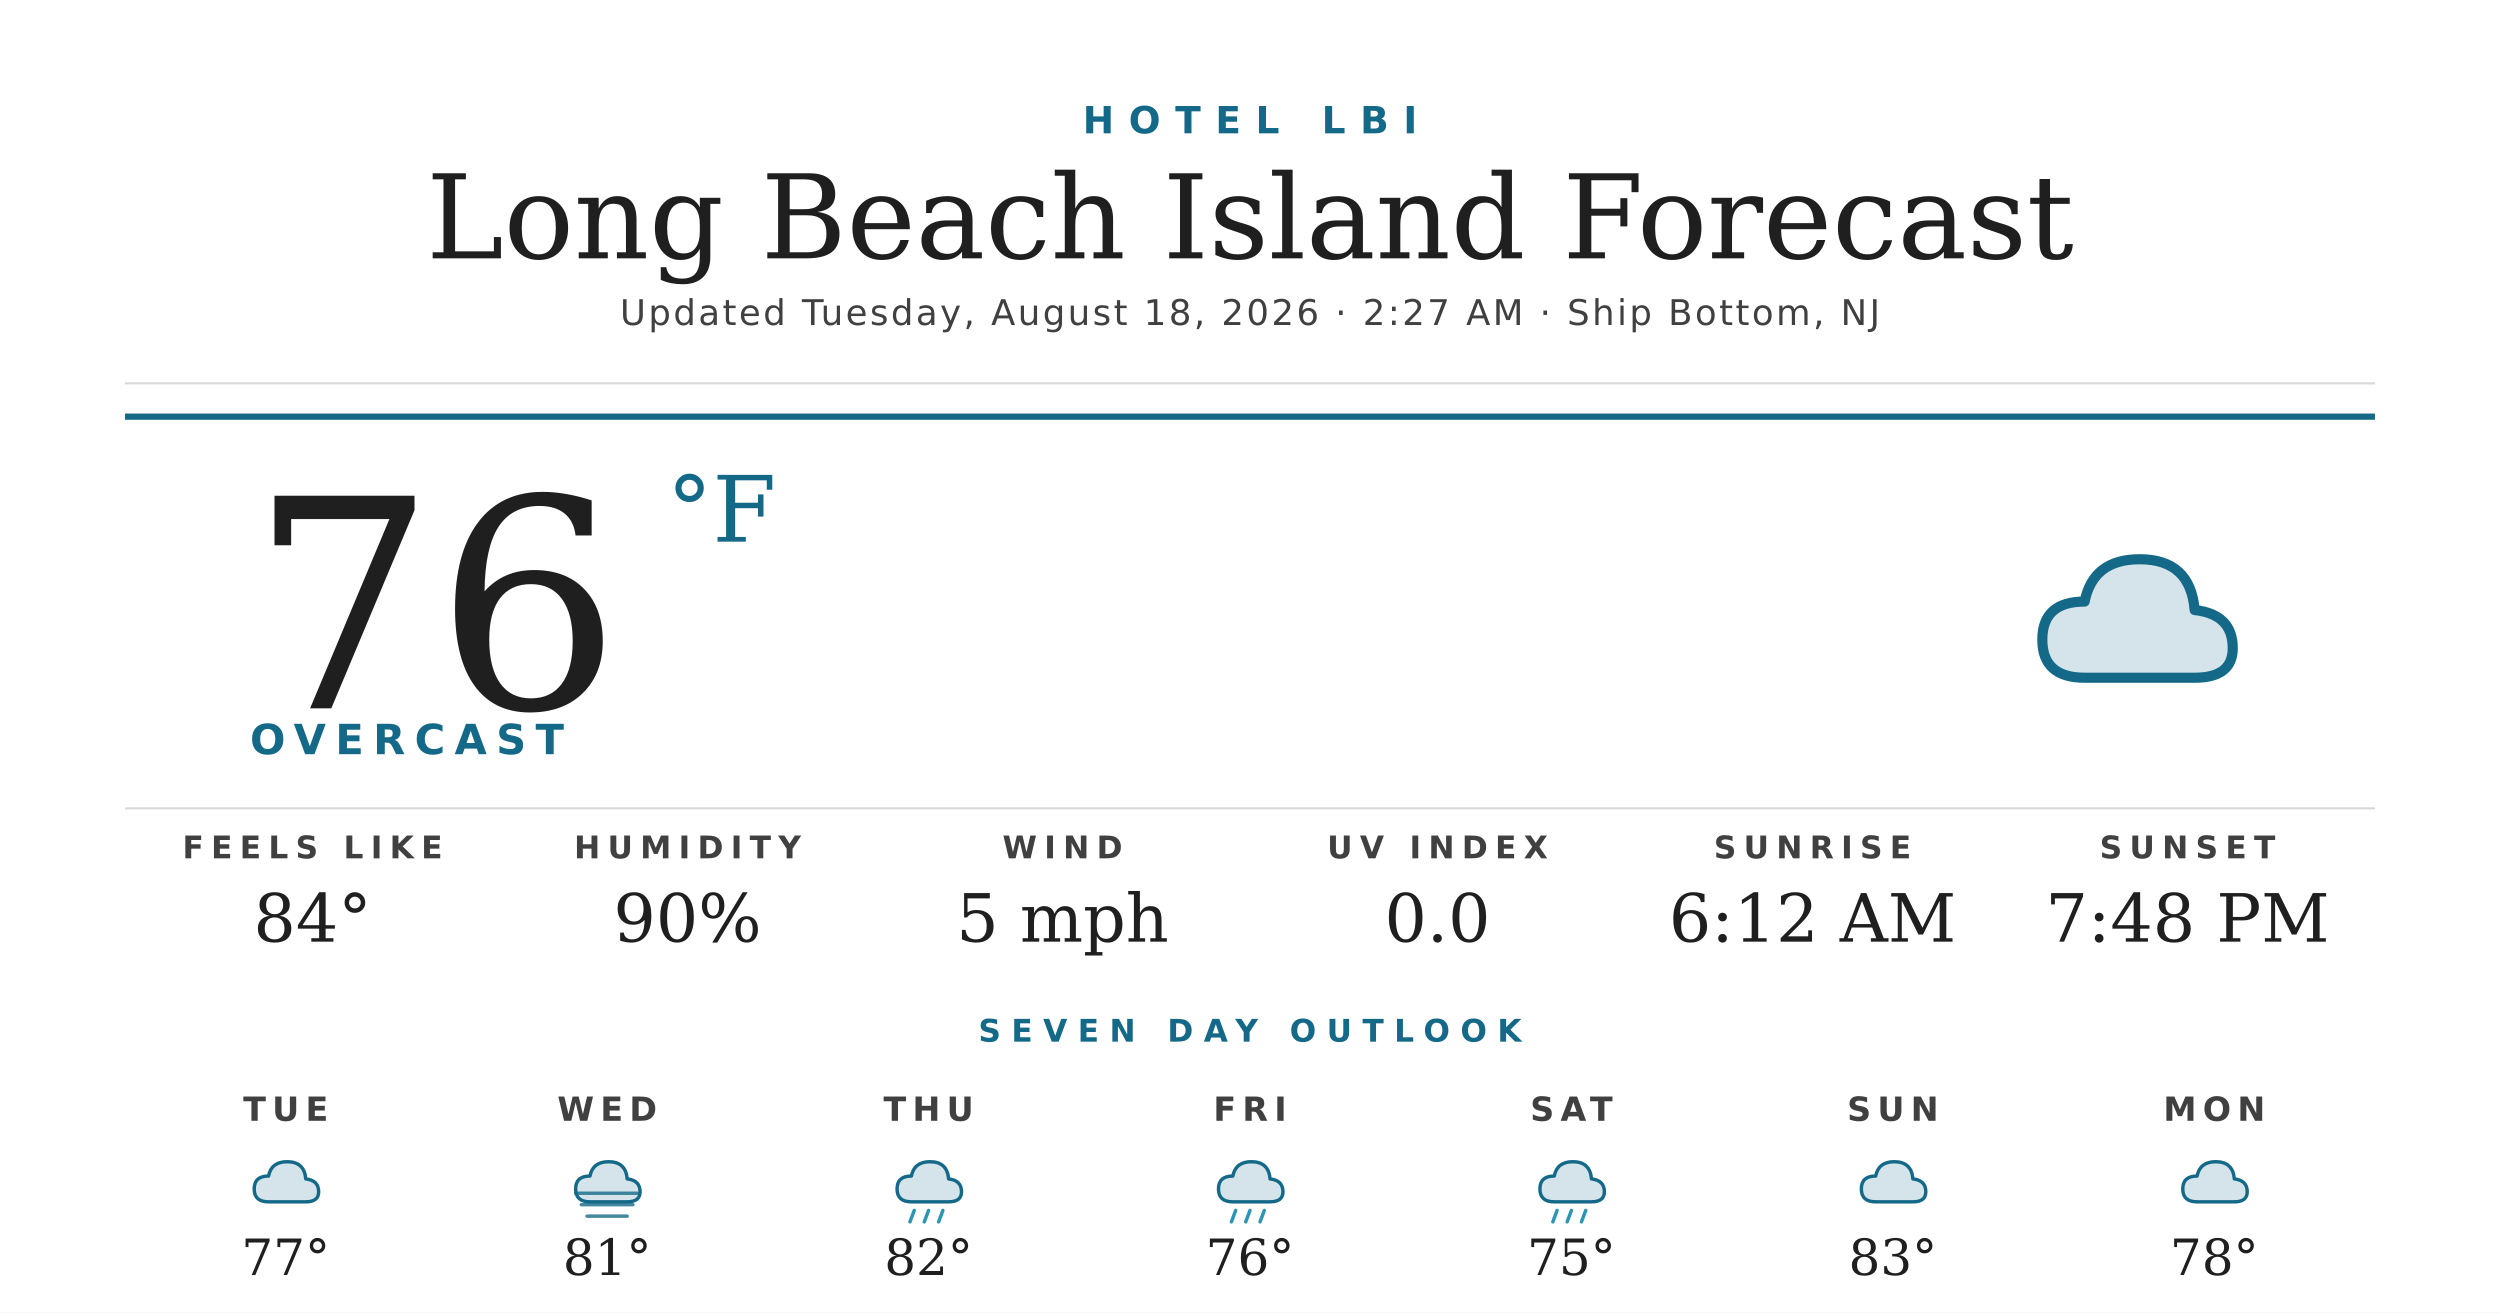
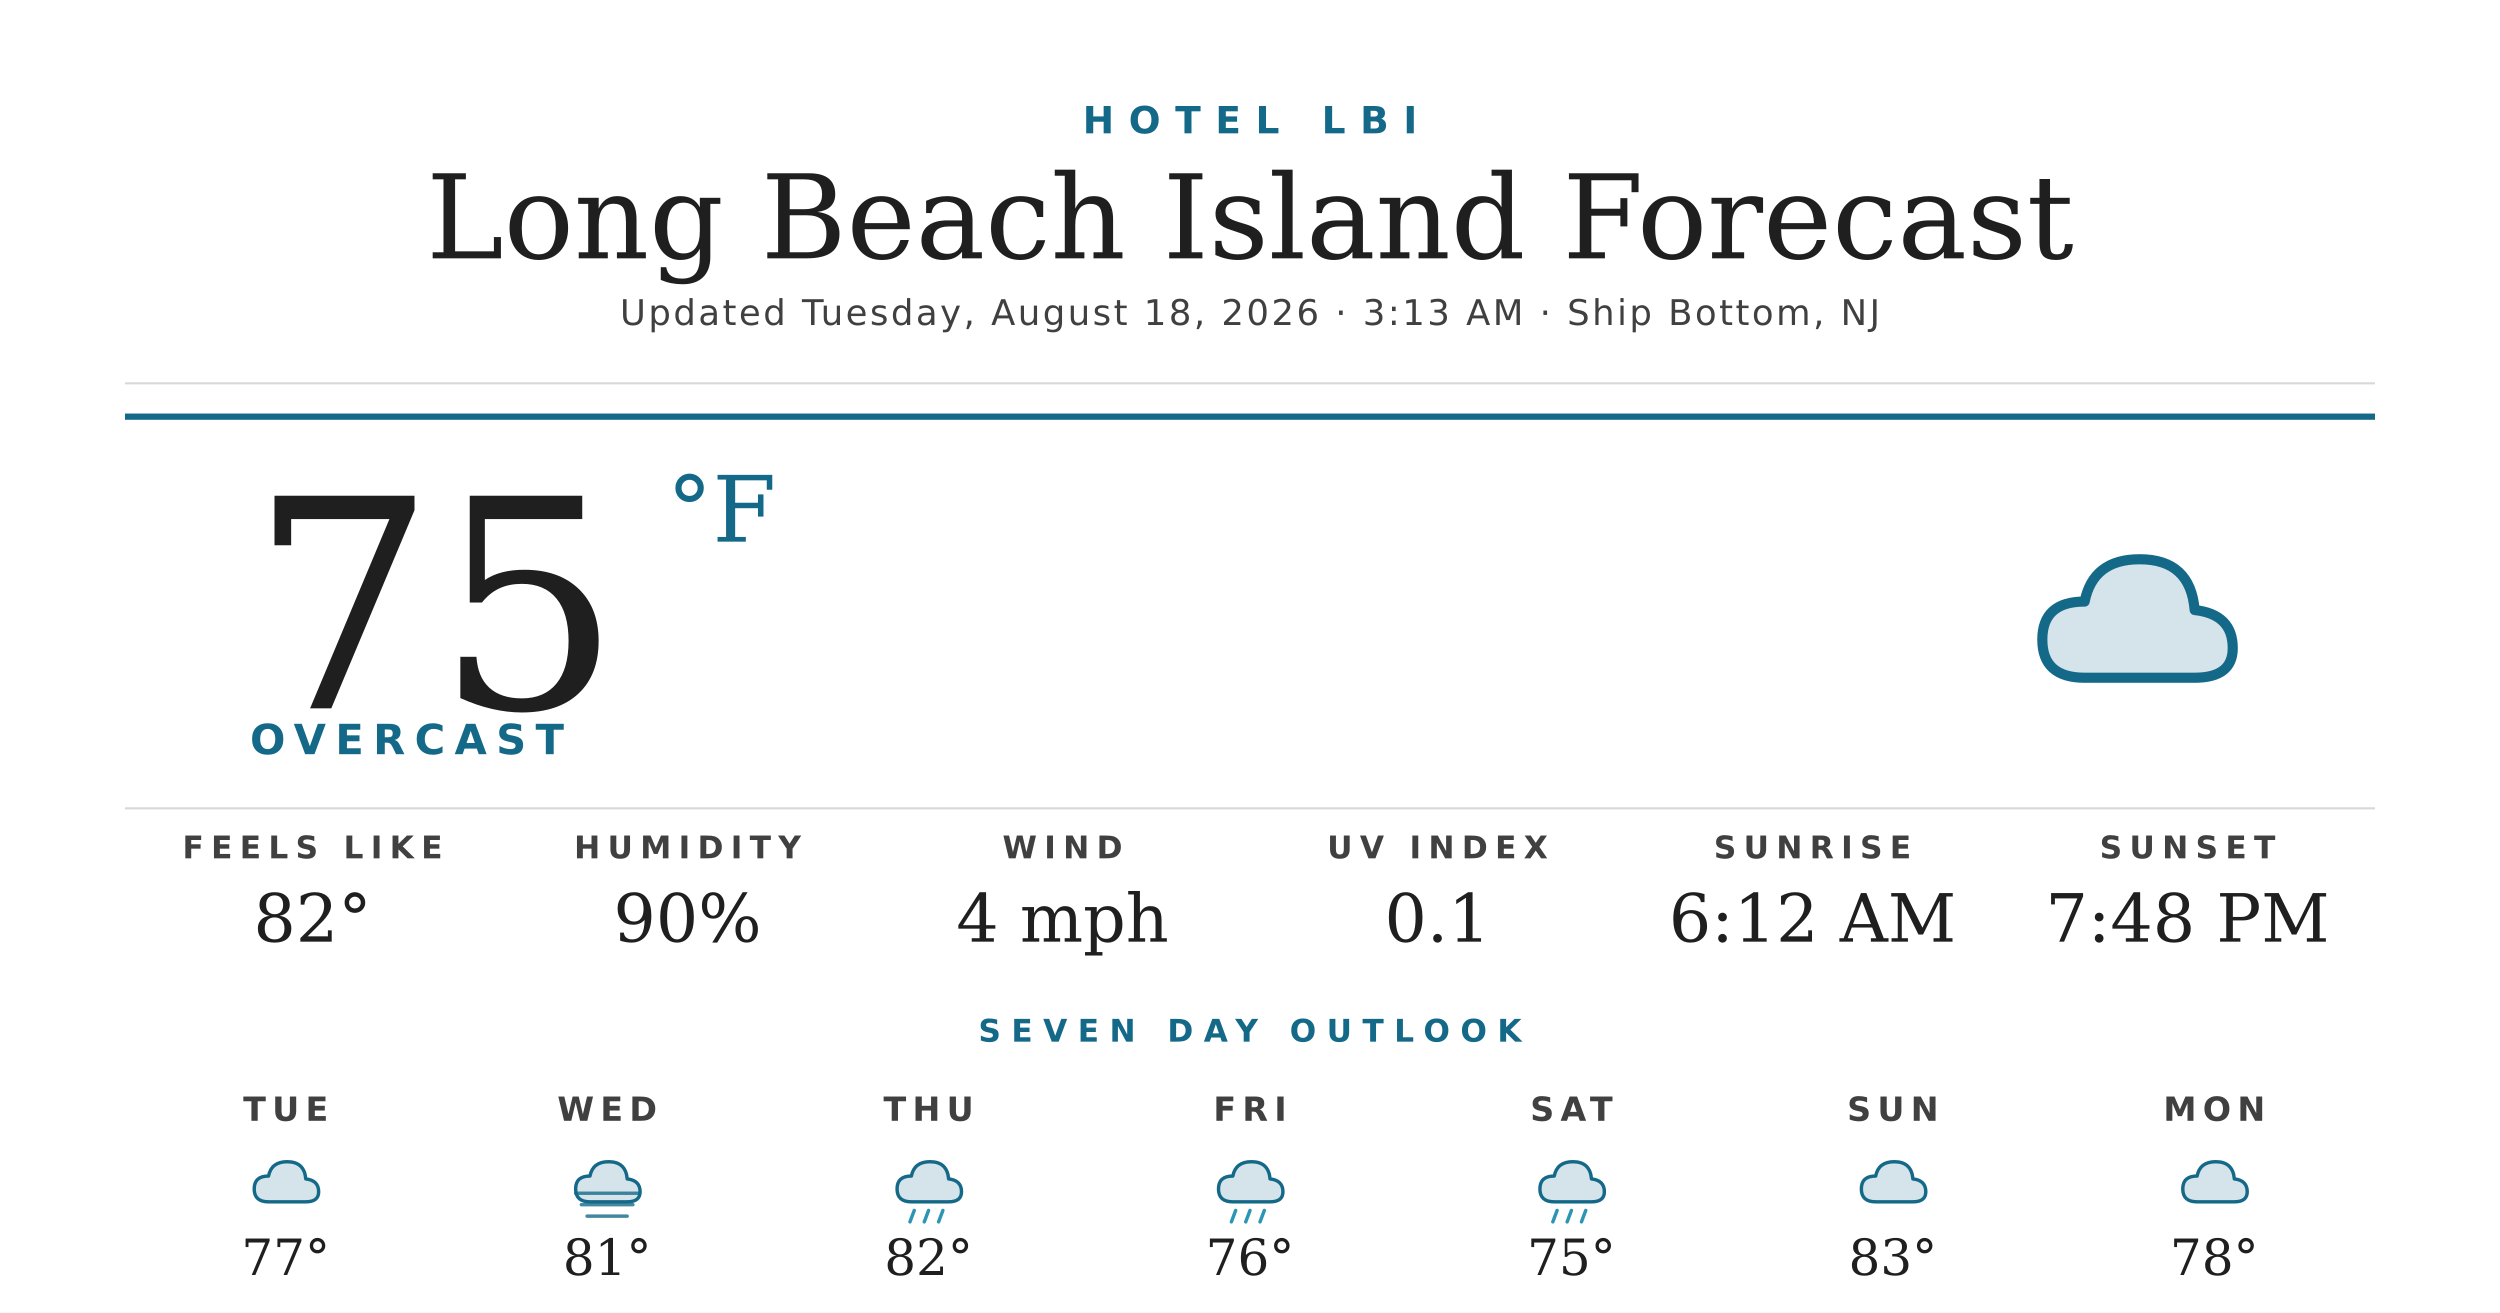
<svg xmlns="http://www.w3.org/2000/svg" width="1200" height="630" viewBox="0 0 1200 630">
  <rect width="1200" height="630" fill="#ffffff" />
  <text x="600" y="64" text-anchor="middle" font-family="'Montserrat Bold', 'Montserrat', 'DejaVu Sans', Helvetica, Arial, sans-serif" font-size="18" font-weight="700" fill="#156988" letter-spacing="7">HOTEL LBI</text>
  <text x="600" y="124" text-anchor="middle" font-family="'Prata', 'DejaVu Serif', Georgia, serif" font-size="56" fill="#1f1f1f">Long Beach Island Forecast</text>
-   <text x="600" y="156" text-anchor="middle" font-family="'Montserrat', 'DejaVu Sans', Helvetica, Arial, sans-serif" font-size="17" font-weight="500" fill="#404040" letter-spacing="1.2">Updated Tuesday, August 18, 2026 · 2:27 AM · Ship Bottom, NJ</text>
+   <text x="600" y="156" text-anchor="middle" font-family="'Montserrat', 'DejaVu Sans', Helvetica, Arial, sans-serif" font-size="17" font-weight="500" fill="#404040" letter-spacing="1.2">Updated Tuesday, August 18, 2026 · 3:13 AM · Ship Bottom, NJ</text>
  <line x1="60" y1="184" x2="1140" y2="184" stroke="#d8d8d8" stroke-width="1" />
  <line x1="60" y1="200" x2="1140" y2="200" stroke="#156988" stroke-width="3" />
-   <text x="120" y="340" font-family="'Prata', 'DejaVu Serif', Georgia, serif" font-size="140" fill="#1f1f1f">76</text>
+   <text x="120" y="340" font-family="'Prata', 'DejaVu Serif', Georgia, serif" font-size="140" fill="#1f1f1f">75</text>
  <text x="320" y="260" font-family="'Prata', 'DejaVu Serif', Georgia, serif" font-size="44" fill="#156988">°F</text>
  <text x="120" y="362" font-family="'Montserrat Bold', 'Montserrat', 'DejaVu Sans', Helvetica, Arial, sans-serif" font-size="20" font-weight="700" fill="#156988" letter-spacing="4.5">OVERCAST</text>
  <g transform="translate(960,240) scale(2.03125)">
    <path d="M20 42 Q10 42 10 33 Q10 24 20 24 Q22 14 33 14 Q45 14 46 26 Q55 27 55 35 Q55 42 46 42 Z" fill="#156988" opacity="0.18" />
    <path d="M20 42 Q10 42 10 33 Q10 24 20 24 Q22 14 33 14 Q45 14 46 26 Q55 27 55 35 Q55 42 46 42 Z" fill="none" stroke="#156988" stroke-width="2.4" stroke-linejoin="round" />
  </g>
  <line x1="60" y1="388" x2="1140" y2="388" stroke="#d8d8d8" stroke-width="1" />
  <text x="150" y="412" text-anchor="middle" font-family="'Montserrat Bold', 'Montserrat', 'DejaVu Sans', Helvetica, Arial, sans-serif" font-size="15" font-weight="700" fill="#404040" letter-spacing="3.5">FEELS LIKE</text>
-   <text x="150" y="452" text-anchor="middle" font-family="'Prata', 'DejaVu Serif', Georgia, serif" font-size="32" fill="#1f1f1f">84°</text>
+   <text x="150" y="452" text-anchor="middle" font-family="'Prata', 'DejaVu Serif', Georgia, serif" font-size="32" fill="#1f1f1f">82°</text>
  <text x="330" y="412" text-anchor="middle" font-family="'Montserrat Bold', 'Montserrat', 'DejaVu Sans', Helvetica, Arial, sans-serif" font-size="15" font-weight="700" fill="#404040" letter-spacing="3.5">HUMIDITY</text>
  <text x="330" y="452" text-anchor="middle" font-family="'Prata', 'DejaVu Serif', Georgia, serif" font-size="32" fill="#1f1f1f">90%</text>
  <text x="510" y="412" text-anchor="middle" font-family="'Montserrat Bold', 'Montserrat', 'DejaVu Sans', Helvetica, Arial, sans-serif" font-size="15" font-weight="700" fill="#404040" letter-spacing="3.5">WIND</text>
-   <text x="510" y="452" text-anchor="middle" font-family="'Prata', 'DejaVu Serif', Georgia, serif" font-size="32" fill="#1f1f1f">5 mph</text>
+   <text x="510" y="452" text-anchor="middle" font-family="'Prata', 'DejaVu Serif', Georgia, serif" font-size="32" fill="#1f1f1f">4 mph</text>
  <text x="690" y="412" text-anchor="middle" font-family="'Montserrat Bold', 'Montserrat', 'DejaVu Sans', Helvetica, Arial, sans-serif" font-size="15" font-weight="700" fill="#404040" letter-spacing="3.5">UV INDEX</text>
-   <text x="690" y="452" text-anchor="middle" font-family="'Prata', 'DejaVu Serif', Georgia, serif" font-size="32" fill="#1f1f1f">0.0</text>
+   <text x="690" y="452" text-anchor="middle" font-family="'Prata', 'DejaVu Serif', Georgia, serif" font-size="32" fill="#1f1f1f">0.1</text>
  <text x="870" y="412" text-anchor="middle" font-family="'Montserrat Bold', 'Montserrat', 'DejaVu Sans', Helvetica, Arial, sans-serif" font-size="15" font-weight="700" fill="#404040" letter-spacing="3.5">SUNRISE</text>
  <text x="870" y="452" text-anchor="middle" font-family="'Prata', 'DejaVu Serif', Georgia, serif" font-size="32" fill="#1f1f1f">6:12 AM</text>
  <text x="1050" y="412" text-anchor="middle" font-family="'Montserrat Bold', 'Montserrat', 'DejaVu Sans', Helvetica, Arial, sans-serif" font-size="15" font-weight="700" fill="#404040" letter-spacing="3.5">SUNSET</text>
  <text x="1050" y="452" text-anchor="middle" font-family="'Prata', 'DejaVu Serif', Georgia, serif" font-size="32" fill="#1f1f1f">7:48 PM</text>
  <text x="600" y="500" text-anchor="middle" font-family="'Montserrat Bold', 'Montserrat', 'DejaVu Sans', Helvetica, Arial, sans-serif" font-size="15" font-weight="700" fill="#156988" letter-spacing="5">SEVEN DAY OUTLOOK</text>
  <text x="137.143" y="538" text-anchor="middle" font-family="'Montserrat Bold', 'Montserrat', 'DejaVu Sans', Helvetica, Arial, sans-serif" font-size="16" font-weight="700" fill="#404040" letter-spacing="3">TUE</text>
  <g transform="translate(115.1429,548) scale(0.6875)">
    <path d="M20 42 Q10 42 10 33 Q10 24 20 24 Q22 14 33 14 Q45 14 46 26 Q55 27 55 35 Q55 42 46 42 Z" fill="#156988" opacity="0.18" />
    <path d="M20 42 Q10 42 10 33 Q10 24 20 24 Q22 14 33 14 Q45 14 46 26 Q55 27 55 35 Q55 42 46 42 Z" fill="none" stroke="#156988" stroke-width="2.4" stroke-linejoin="round" />
  </g>
  <text x="137.143" y="612" text-anchor="middle" font-family="'Prata', 'DejaVu Serif', Georgia, serif" font-size="24" fill="#1f1f1f">77°</text>
  <text x="291.429" y="538" text-anchor="middle" font-family="'Montserrat Bold', 'Montserrat', 'DejaVu Sans', Helvetica, Arial, sans-serif" font-size="16" font-weight="700" fill="#404040" letter-spacing="3">WED</text>
  <g transform="translate(269.4286,548) scale(0.6875)">
    <path d="M20 42 Q10 42 10 33 Q10 24 20 24 Q22 14 33 14 Q45 14 46 26 Q55 27 55 35 Q55 42 46 42 Z" fill="#156988" opacity="0.18" />
    <path d="M20 42 Q10 42 10 33 Q10 24 20 24 Q22 14 33 14 Q45 14 46 26 Q55 27 55 35 Q55 42 46 42 Z" fill="none" stroke="#156988" stroke-width="2.4" stroke-linejoin="round" />
    <g stroke="#156988" stroke-width="2.4" stroke-linecap="round" opacity="0.8">
      <line x1="10" y1="36" x2="54" y2="36" />
      <line x1="14" y1="44" x2="50" y2="44" />
      <line x1="18" y1="52" x2="46" y2="52" />
    </g>
  </g>
  <text x="291.429" y="612" text-anchor="middle" font-family="'Prata', 'DejaVu Serif', Georgia, serif" font-size="24" fill="#1f1f1f">81°</text>
  <text x="445.714" y="538" text-anchor="middle" font-family="'Montserrat Bold', 'Montserrat', 'DejaVu Sans', Helvetica, Arial, sans-serif" font-size="16" font-weight="700" fill="#404040" letter-spacing="3">THU</text>
  <g transform="translate(423.7143,548) scale(0.6875)">
    <path d="M20 42 Q10 42 10 33 Q10 24 20 24 Q22 14 33 14 Q45 14 46 26 Q55 27 55 35 Q55 42 46 42 Z" fill="#156988" opacity="0.18" />
    <path d="M20 42 Q10 42 10 33 Q10 24 20 24 Q22 14 33 14 Q45 14 46 26 Q55 27 55 35 Q55 42 46 42 Z" fill="none" stroke="#156988" stroke-width="2.4" stroke-linejoin="round" />
    <g stroke="#2C95B3" stroke-width="2.4" stroke-linecap="round">
      <line x1="22" y1="48" x2="19" y2="56" />
      <line x1="32" y1="48" x2="29" y2="56" />
      <line x1="42" y1="48" x2="39" y2="56" />
    </g>
  </g>
  <text x="445.714" y="612" text-anchor="middle" font-family="'Prata', 'DejaVu Serif', Georgia, serif" font-size="24" fill="#1f1f1f">82°</text>
  <text x="600" y="538" text-anchor="middle" font-family="'Montserrat Bold', 'Montserrat', 'DejaVu Sans', Helvetica, Arial, sans-serif" font-size="16" font-weight="700" fill="#404040" letter-spacing="3">FRI</text>
  <g transform="translate(578,548) scale(0.6875)">
    <path d="M20 42 Q10 42 10 33 Q10 24 20 24 Q22 14 33 14 Q45 14 46 26 Q55 27 55 35 Q55 42 46 42 Z" fill="#156988" opacity="0.18" />
    <path d="M20 42 Q10 42 10 33 Q10 24 20 24 Q22 14 33 14 Q45 14 46 26 Q55 27 55 35 Q55 42 46 42 Z" fill="none" stroke="#156988" stroke-width="2.4" stroke-linejoin="round" />
    <g stroke="#2C95B3" stroke-width="2.4" stroke-linecap="round">
      <line x1="22" y1="48" x2="19" y2="56" />
      <line x1="32" y1="48" x2="29" y2="56" />
      <line x1="42" y1="48" x2="39" y2="56" />
    </g>
  </g>
  <text x="600" y="612" text-anchor="middle" font-family="'Prata', 'DejaVu Serif', Georgia, serif" font-size="24" fill="#1f1f1f">76°</text>
  <text x="754.286" y="538" text-anchor="middle" font-family="'Montserrat Bold', 'Montserrat', 'DejaVu Sans', Helvetica, Arial, sans-serif" font-size="16" font-weight="700" fill="#404040" letter-spacing="3">SAT</text>
  <g transform="translate(732.2857,548) scale(0.6875)">
    <path d="M20 42 Q10 42 10 33 Q10 24 20 24 Q22 14 33 14 Q45 14 46 26 Q55 27 55 35 Q55 42 46 42 Z" fill="#156988" opacity="0.18" />
    <path d="M20 42 Q10 42 10 33 Q10 24 20 24 Q22 14 33 14 Q45 14 46 26 Q55 27 55 35 Q55 42 46 42 Z" fill="none" stroke="#156988" stroke-width="2.4" stroke-linejoin="round" />
    <g stroke="#2C95B3" stroke-width="2.4" stroke-linecap="round">
      <line x1="22" y1="48" x2="19" y2="56" />
      <line x1="32" y1="48" x2="29" y2="56" />
      <line x1="42" y1="48" x2="39" y2="56" />
    </g>
  </g>
  <text x="754.286" y="612" text-anchor="middle" font-family="'Prata', 'DejaVu Serif', Georgia, serif" font-size="24" fill="#1f1f1f">75°</text>
  <text x="908.571" y="538" text-anchor="middle" font-family="'Montserrat Bold', 'Montserrat', 'DejaVu Sans', Helvetica, Arial, sans-serif" font-size="16" font-weight="700" fill="#404040" letter-spacing="3">SUN</text>
  <g transform="translate(886.5714,548) scale(0.6875)">
    <path d="M20 42 Q10 42 10 33 Q10 24 20 24 Q22 14 33 14 Q45 14 46 26 Q55 27 55 35 Q55 42 46 42 Z" fill="#156988" opacity="0.18" />
    <path d="M20 42 Q10 42 10 33 Q10 24 20 24 Q22 14 33 14 Q45 14 46 26 Q55 27 55 35 Q55 42 46 42 Z" fill="none" stroke="#156988" stroke-width="2.4" stroke-linejoin="round" />
  </g>
  <text x="908.571" y="612" text-anchor="middle" font-family="'Prata', 'DejaVu Serif', Georgia, serif" font-size="24" fill="#1f1f1f">83°</text>
  <text x="1062.857" y="538" text-anchor="middle" font-family="'Montserrat Bold', 'Montserrat', 'DejaVu Sans', Helvetica, Arial, sans-serif" font-size="16" font-weight="700" fill="#404040" letter-spacing="3">MON</text>
  <g transform="translate(1040.857,548) scale(0.6875)">
    <path d="M20 42 Q10 42 10 33 Q10 24 20 24 Q22 14 33 14 Q45 14 46 26 Q55 27 55 35 Q55 42 46 42 Z" fill="#156988" opacity="0.18" />
    <path d="M20 42 Q10 42 10 33 Q10 24 20 24 Q22 14 33 14 Q45 14 46 26 Q55 27 55 35 Q55 42 46 42 Z" fill="none" stroke="#156988" stroke-width="2.4" stroke-linejoin="round" />
  </g>
  <text x="1062.857" y="612" text-anchor="middle" font-family="'Prata', 'DejaVu Serif', Georgia, serif" font-size="24" fill="#1f1f1f">78°</text>
</svg>
